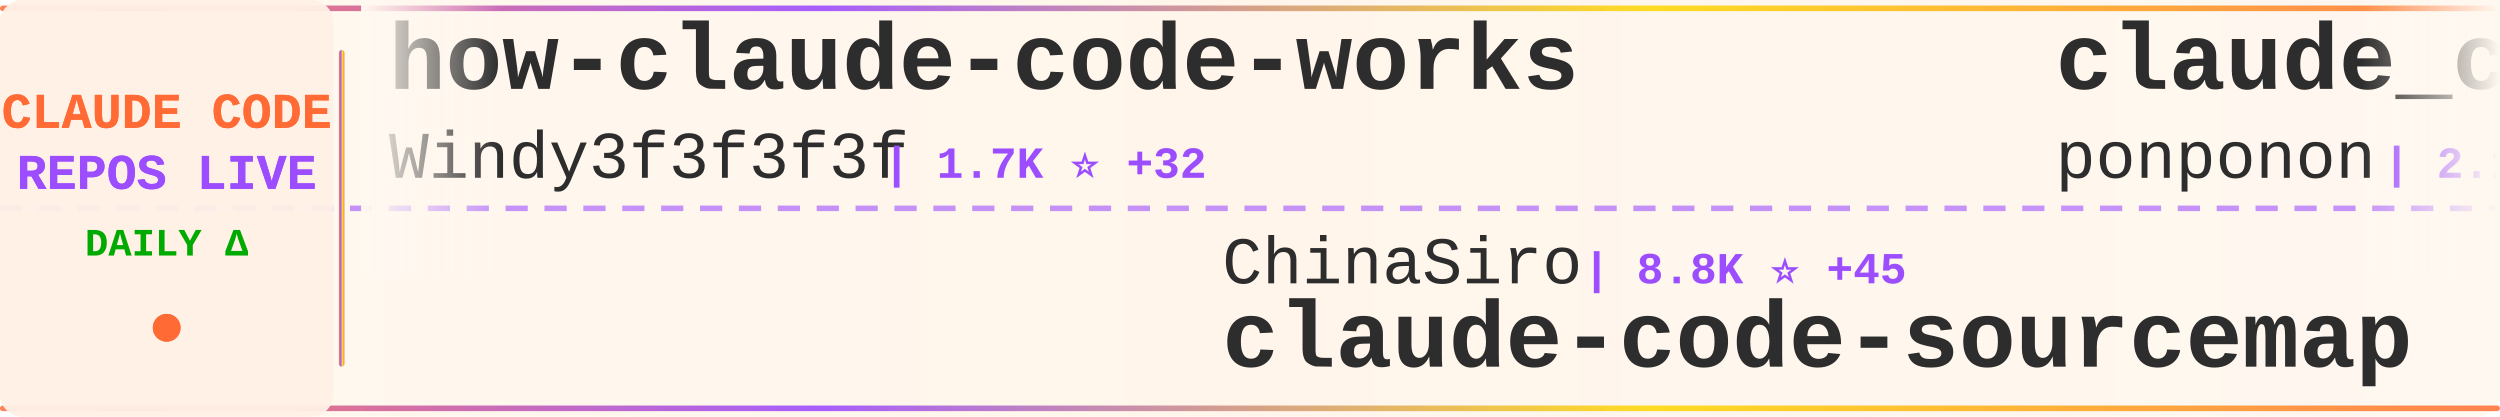
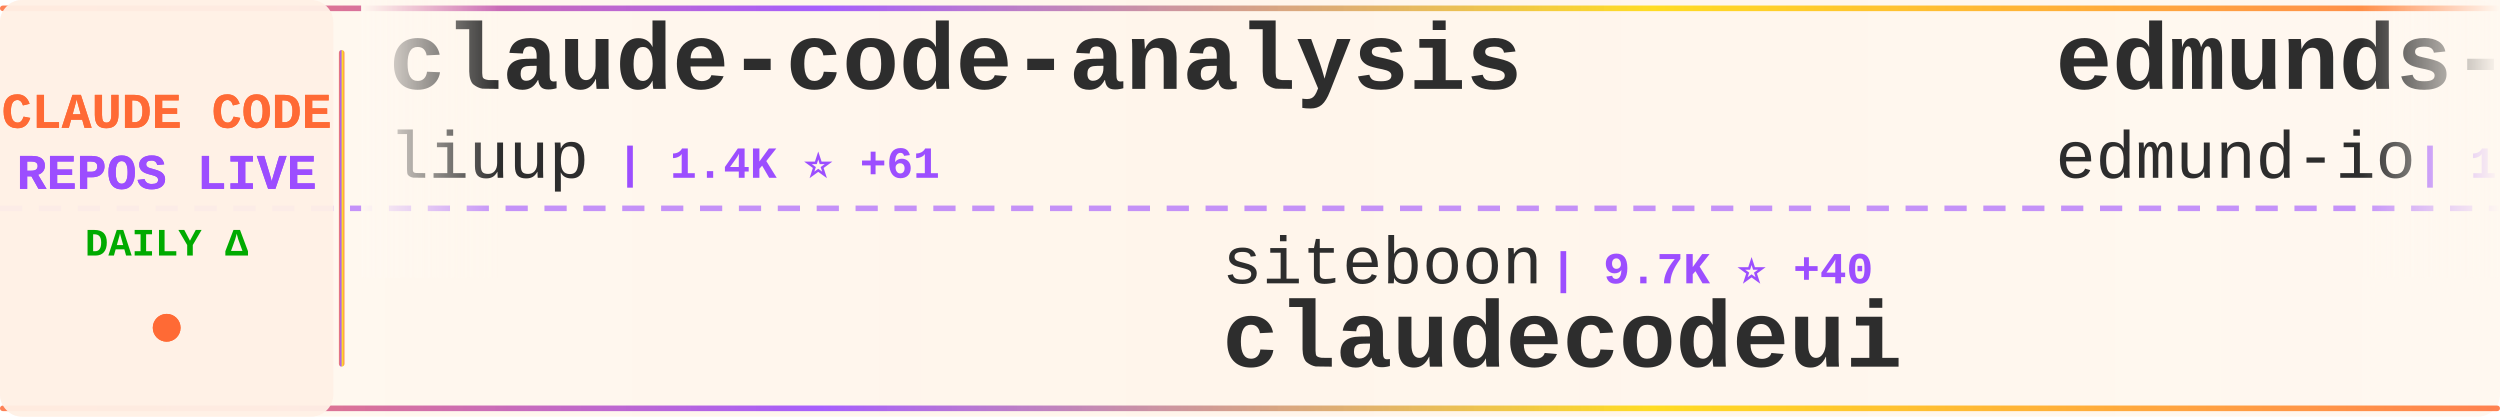
<svg xmlns="http://www.w3.org/2000/svg" width="900" height="150">
  <defs>
    <linearGradient id="tickerBg" x1="0%" y1="0%" x2="100%" y2="0%">
      <stop offset="0%" style="stop-color:#fff8f0;stop-opacity:0.98" />
      <stop offset="50%" style="stop-color:#fff5eb;stop-opacity:1" />
      <stop offset="100%" style="stop-color:#fff8f0;stop-opacity:0.98" />
    </linearGradient>
    <linearGradient id="borderGrad" x1="0%" y1="0%" x2="100%" y2="0%">
      <stop offset="0%" style="stop-color:#FF6B35;stop-opacity:0.85">
        <animate attributeName="stop-opacity" values="0.85;1;0.85" dur="2s" repeatCount="indefinite" />
      </stop>
      <stop offset="33%" style="stop-color:#9C4EFF;stop-opacity:0.9">
        <animate attributeName="stop-opacity" values="0.9;1;0.9" dur="2.2s" repeatCount="indefinite" />
      </stop>
      <stop offset="66%" style="stop-color:#FFD700;stop-opacity:0.85">
        <animate attributeName="stop-opacity" values="0.85;1;0.85" dur="1.8s" repeatCount="indefinite" />
      </stop>
      <stop offset="100%" style="stop-color:#FF6B35;stop-opacity:0.85">
        <animate attributeName="stop-opacity" values="0.85;1;0.85" dur="2s" repeatCount="indefinite" />
      </stop>
    </linearGradient>
    <filter id="textGlow">
      <feGaussianBlur stdDeviation="0.15" result="coloredBlur" />
      <feMerge>
        <feMergeNode in="coloredBlur" />
        <feMergeNode in="SourceGraphic" />
      </feMerge>
    </filter>
    <filter id="metricGlow">
      <feGaussianBlur stdDeviation="0.2" result="coloredBlur" />
      <feMerge>
        <feMergeNode in="coloredBlur" />
        <feMergeNode in="SourceGraphic" />
      </feMerge>
    </filter>
    <linearGradient id="leftFade" x1="0%" y1="0%" x2="100%" y2="0%">
      <stop offset="0%" style="stop-color:#fff8f0;stop-opacity:1" />
      <stop offset="100%" style="stop-color:#fff8f0;stop-opacity:0" />
    </linearGradient>
    <linearGradient id="rightFade" x1="0%" y1="0%" x2="100%" y2="0%">
      <stop offset="0%" style="stop-color:#fff8f0;stop-opacity:0" />
      <stop offset="100%" style="stop-color:#fff8f0;stop-opacity:1" />
    </linearGradient>
  </defs>
  <rect width="900" height="150" fill="url(#tickerBg)" rx="8" />
  <rect x="0" y="2" width="900" height="2" fill="url(#borderGrad)" rx="1" />
  <rect x="0" y="146" width="900" height="2" fill="url(#borderGrad)" rx="1" />
  <line x1="0" y1="75" x2="900" y2="75" stroke="#9C4EFF" stroke-width="2" stroke-dasharray="8 6" opacity="0.6" />
  <rect x="0" y="0" width="120" height="150" fill="#fff0e6" opacity="0.95" rx="8" />
  <text x="60" y="46" font-family="'Courier New', monospace" font-size="18" font-weight="bold" fill="#FF6B35" text-anchor="middle" filter="url(#textGlow)">
    CLAUDE CODE
  </text>
  <text x="60" y="68" font-family="'Courier New', monospace" font-size="18" font-weight="bold" fill="#9C4EFF" text-anchor="middle" filter="url(#textGlow)">
    REPOS LIVE
  </text>
  <text x="60" y="92" font-family="'Courier New', monospace" font-size="14" font-weight="bold" fill="#00aa00" text-anchor="middle">
    DAILY Δ
  </text>
  <circle cx="60" cy="118" r="5" fill="#FF6B35" filter="url(#metricGlow)">
    <animate attributeName="r" values="4;6;4" dur="1.5s" repeatCount="indefinite" />
    <animate attributeName="opacity" values="0.6;1;0.6" dur="1.5s" repeatCount="indefinite" />
  </circle>
  <rect x="122" y="18" width="2" height="114" fill="url(#borderGrad)" rx="1" />
  <clipPath id="tickerClip">
    <rect x="130" y="0" width="770" height="150" />
  </clipPath>
  <g clip-path="url(#tickerClip)">
    <g id="tickerItems">
      <animateTransform attributeName="transform" attributeType="XML" type="translate" from="0 0" to="-3000 0" dur="54s" repeatCount="indefinite" />
      <g transform="translate(0, 0)">
-         <text x="140" y="32" font-family="'Courier New', monospace" font-size="34" font-weight="bold" fill="#2d2d2d">how-claude-code-works</text>
-         <text x="140" y="64" font-family="'Courier New', monospace" font-size="24" font-weight="normal" fill="#2d2d2d" opacity="1.0">Windy3f3f3f3f</text>
-         <text x="318" y="64" font-family="'Courier New', monospace" font-size="16" font-weight="bold" fill="#9C4EFF"> | 1.7K ⭐ +32</text>
+         <text x="140" y="32" font-family="'Courier New', monospace" font-size="34" font-weight="bold" fill="#2d2d2d">claude-code-analysis</text>
+         <text x="140" y="64" font-family="'Courier New', monospace" font-size="24" font-weight="normal" fill="#2d2d2d" opacity="1.0">liuup</text>
+         <text x="222" y="64" font-family="'Courier New', monospace" font-size="16" font-weight="bold" fill="#9C4EFF"> | 1.4K ⭐ +61</text>
      </g>
      <g transform="translate(300, 0)">
-         <text x="140" y="102" font-family="'Courier New', monospace" font-size="24" font-weight="normal" fill="#2d2d2d" opacity="1.0">ChinaSiro</text>
-         <text x="270" y="102" font-family="'Courier New', monospace" font-size="16" font-weight="bold" fill="#9C4EFF"> | 8.8K ⭐ +45</text>
-         <text x="140" y="132" font-family="'Courier New', monospace" font-size="34" font-weight="bold" fill="#2d2d2d">claude-code-sourcemap</text>
+         <text x="140" y="102" font-family="'Courier New', monospace" font-size="24" font-weight="normal" fill="#2d2d2d" opacity="1.0">siteboon</text>
+         <text x="258" y="102" font-family="'Courier New', monospace" font-size="16" font-weight="bold" fill="#9C4EFF"> | 9.7K ⭐ +40</text>
+         <text x="140" y="132" font-family="'Courier New', monospace" font-size="34" font-weight="bold" fill="#2d2d2d">claudecodeui</text>
      </g>
      <g transform="translate(600, 0)">
-         <text x="140" y="32" font-family="'Courier New', monospace" font-size="34" font-weight="bold" fill="#2d2d2d">claude_code_src</text>
-         <text x="140" y="64" font-family="'Courier New', monospace" font-size="24" font-weight="normal" fill="#2d2d2d" opacity="1.0">ponponon</text>
-         <text x="258" y="64" font-family="'Courier New', monospace" font-size="16" font-weight="bold" fill="#9C4EFF"> | 2.1K ⭐ +8</text>
+         <text x="140" y="32" font-family="'Courier New', monospace" font-size="34" font-weight="bold" fill="#2d2d2d">edmunds-claude-code</text>
+         <text x="140" y="64" font-family="'Courier New', monospace" font-size="24" font-weight="normal" fill="#2d2d2d" opacity="1.0">edmund-io</text>
+         <text x="270" y="64" font-family="'Courier New', monospace" font-size="16" font-weight="bold" fill="#9C4EFF"> | 1.4K ⭐ +1</text>
      </g>
      <g transform="translate(900, 0)">
-         <text x="140" y="102" font-family="'Courier New', monospace" font-size="24" font-weight="normal" fill="#2d2d2d" opacity="1.0">VineeTagarwaL-code</text>
-         <text x="378" y="102" font-family="'Courier New', monospace" font-size="16" font-weight="bold" fill="#9C4EFF"> | 267 ⭐ +1</text>
-         <text x="140" y="132" font-family="'Courier New', monospace" font-size="34" font-weight="bold" fill="#2d2d2d">claude-code</text>
+         <text x="140" y="102" font-family="'Courier New', monospace" font-size="24" font-weight="normal" fill="#2d2d2d" opacity="1.0">ykdojo</text>
+         <text x="234" y="102" font-family="'Courier New', monospace" font-size="16" font-weight="bold" fill="#9C4EFF"> | 7.3K ⭐ +53</text>
+         <text x="140" y="132" font-family="'Courier New', monospace" font-size="34" font-weight="bold" fill="#2d2d2d">claude-code-tips</text>
      </g>
      <g transform="translate(1200, 0)">
-         <text x="140" y="32" font-family="'Courier New', monospace" font-size="34" font-weight="bold" fill="#2d2d2d">claude_code_bridge</text>
-         <text x="140" y="64" font-family="'Courier New', monospace" font-size="24" font-weight="normal" fill="#2d2d2d" opacity="1.0">bfly123</text>
-         <text x="246" y="64" font-family="'Courier New', monospace" font-size="16" font-weight="bold" fill="#9C4EFF"> | 2.2K ⭐ +16</text>
+         <text x="140" y="32" font-family="'Courier New', monospace" font-size="34" font-weight="bold" fill="#2d2d2d">claude-code-hub</text>
+         <text x="140" y="64" font-family="'Courier New', monospace" font-size="24" font-weight="normal" fill="#2d2d2d" opacity="1.0">ding113</text>
+         <text x="246" y="64" font-family="'Courier New', monospace" font-size="16" font-weight="bold" fill="#9C4EFF"> | 2.4K ⭐ +11</text>
      </g>
      <g transform="translate(1500, 0)">
-         <text x="140" y="102" font-family="'Courier New', monospace" font-size="24" font-weight="normal" fill="#2d2d2d" opacity="1.0">kodu-ai</text>
-         <text x="246" y="102" font-family="'Courier New', monospace" font-size="16" font-weight="bold" fill="#9C4EFF"> | 5.3K ⭐ +2</text>
-         <text x="140" y="132" font-family="'Courier New', monospace" font-size="34" font-weight="bold" fill="#2d2d2d">claude-coder</text>
+         <text x="140" y="102" font-family="'Courier New', monospace" font-size="24" font-weight="normal" fill="#2d2d2d" opacity="1.0">diet103</text>
+         <text x="246" y="102" font-family="'Courier New', monospace" font-size="16" font-weight="bold" fill="#9C4EFF"> | 9.4K ⭐ +5</text>
+         <text x="140" y="132" font-family="'Courier New', monospace" font-size="34" font-weight="bold" fill="#2d2d2d">claude-code-infrastructu...</text>
      </g>
      <g transform="translate(1800, 0)">
-         <text x="140" y="32" font-family="'Courier New', monospace" font-size="34" font-weight="bold" fill="#2d2d2d">claude-code</text>
-         <text x="140" y="64" font-family="'Courier New', monospace" font-size="24" font-weight="normal" fill="#2d2d2d" opacity="1.0">Onewon</text>
-         <text x="234" y="64" font-family="'Courier New', monospace" font-size="16" font-weight="bold" fill="#9C4EFF"> | 171 ⭐ +1</text>
+         <text x="140" y="32" font-family="'Courier New', monospace" font-size="34" font-weight="bold" fill="#2d2d2d">nanoclaw</text>
+         <text x="140" y="64" font-family="'Courier New', monospace" font-size="24" font-weight="normal" fill="#2d2d2d" opacity="1.0">qwibitai</text>
+         <text x="258" y="64" font-family="'Courier New', monospace" font-size="16" font-weight="bold" fill="#9C4EFF"> | 27.1K ⭐ +76</text>
      </g>
      <g transform="translate(2100, 0)">
-         <text x="140" y="102" font-family="'Courier New', monospace" font-size="24" font-weight="normal" fill="#2d2d2d" opacity="1.0">frankbria</text>
-         <text x="270" y="102" font-family="'Courier New', monospace" font-size="16" font-weight="bold" fill="#9C4EFF"> | 8.6K ⭐ +18</text>
-         <text x="140" y="132" font-family="'Courier New', monospace" font-size="34" font-weight="bold" fill="#2d2d2d">ralph-claude-code</text>
+         <text x="140" y="102" font-family="'Courier New', monospace" font-size="24" font-weight="normal" fill="#2d2d2d" opacity="1.0">pengchengneo</text>
+         <text x="306" y="102" font-family="'Courier New', monospace" font-size="16" font-weight="bold" fill="#9C4EFF"> | 1.1K ⭐ +9</text>
+         <text x="140" y="132" font-family="'Courier New', monospace" font-size="34" font-weight="bold" fill="#2d2d2d">Claude-Code</text>
      </g>
      <g transform="translate(2400, 0)">
-         <text x="140" y="32" font-family="'Courier New', monospace" font-size="34" font-weight="bold" fill="#2d2d2d">claude-code-sourcemap</text>
-         <text x="140" y="64" font-family="'Courier New', monospace" font-size="24" font-weight="normal" fill="#2d2d2d" opacity="1.0">Hyper66666</text>
-         <text x="282" y="64" font-family="'Courier New', monospace" font-size="16" font-weight="bold" fill="#9C4EFF"> | 203 ⭐ +1</text>
+         <text x="140" y="32" font-family="'Courier New', monospace" font-size="34" font-weight="bold" fill="#2d2d2d">claude-code</text>
+         <text x="140" y="64" font-family="'Courier New', monospace" font-size="24" font-weight="normal" fill="#2d2d2d" opacity="1.0">tanbiralam</text>
+         <text x="282" y="64" font-family="'Courier New', monospace" font-size="16" font-weight="bold" fill="#9C4EFF"> | 1.4K ⭐ +16</text>
      </g>
      <g transform="translate(2700, 0)">
-         <text x="140" y="102" font-family="'Courier New', monospace" font-size="24" font-weight="normal" fill="#2d2d2d" opacity="1.0">Cranot</text>
-         <text x="234" y="102" font-family="'Courier New', monospace" font-size="16" font-weight="bold" fill="#9C4EFF"> | 2.6K ⭐ +3</text>
-         <text x="140" y="132" font-family="'Courier New', monospace" font-size="34" font-weight="bold" fill="#2d2d2d">claude-code-guide</text>
+         <text x="140" y="102" font-family="'Courier New', monospace" font-size="24" font-weight="normal" fill="#2d2d2d" opacity="1.0">pedrohcgs</text>
+         <text x="270" y="102" font-family="'Courier New', monospace" font-size="16" font-weight="bold" fill="#9C4EFF"> | 893 ⭐ +14</text>
+         <text x="140" y="132" font-family="'Courier New', monospace" font-size="34" font-weight="bold" fill="#2d2d2d">claude-code-my-workflow</text>
      </g>
      <g transform="translate(3000, 0)">
-         <text x="140" y="32" font-family="'Courier New', monospace" font-size="34" font-weight="bold" fill="#2d2d2d">how-claude-code-works</text>
-         <text x="140" y="64" font-family="'Courier New', monospace" font-size="24" font-weight="normal" fill="#2d2d2d" opacity="1.0">Windy3f3f3f3f</text>
-         <text x="318" y="64" font-family="'Courier New', monospace" font-size="16" font-weight="bold" fill="#9C4EFF"> | 1.7K ⭐ +32</text>
+         <text x="140" y="32" font-family="'Courier New', monospace" font-size="34" font-weight="bold" fill="#2d2d2d">claude-code-analysis</text>
+         <text x="140" y="64" font-family="'Courier New', monospace" font-size="24" font-weight="normal" fill="#2d2d2d" opacity="1.0">liuup</text>
+         <text x="222" y="64" font-family="'Courier New', monospace" font-size="16" font-weight="bold" fill="#9C4EFF"> | 1.4K ⭐ +61</text>
      </g>
      <g transform="translate(3300, 0)">
-         <text x="140" y="102" font-family="'Courier New', monospace" font-size="24" font-weight="normal" fill="#2d2d2d" opacity="1.0">ChinaSiro</text>
-         <text x="270" y="102" font-family="'Courier New', monospace" font-size="16" font-weight="bold" fill="#9C4EFF"> | 8.8K ⭐ +45</text>
-         <text x="140" y="132" font-family="'Courier New', monospace" font-size="34" font-weight="bold" fill="#2d2d2d">claude-code-sourcemap</text>
+         <text x="140" y="102" font-family="'Courier New', monospace" font-size="24" font-weight="normal" fill="#2d2d2d" opacity="1.0">siteboon</text>
+         <text x="258" y="102" font-family="'Courier New', monospace" font-size="16" font-weight="bold" fill="#9C4EFF"> | 9.7K ⭐ +40</text>
+         <text x="140" y="132" font-family="'Courier New', monospace" font-size="34" font-weight="bold" fill="#2d2d2d">claudecodeui</text>
      </g>
      <g transform="translate(3600, 0)">
-         <text x="140" y="32" font-family="'Courier New', monospace" font-size="34" font-weight="bold" fill="#2d2d2d">claude_code_src</text>
-         <text x="140" y="64" font-family="'Courier New', monospace" font-size="24" font-weight="normal" fill="#2d2d2d" opacity="1.0">ponponon</text>
-         <text x="258" y="64" font-family="'Courier New', monospace" font-size="16" font-weight="bold" fill="#9C4EFF"> | 2.1K ⭐ +8</text>
+         <text x="140" y="32" font-family="'Courier New', monospace" font-size="34" font-weight="bold" fill="#2d2d2d">edmunds-claude-code</text>
+         <text x="140" y="64" font-family="'Courier New', monospace" font-size="24" font-weight="normal" fill="#2d2d2d" opacity="1.0">edmund-io</text>
+         <text x="270" y="64" font-family="'Courier New', monospace" font-size="16" font-weight="bold" fill="#9C4EFF"> | 1.4K ⭐ +1</text>
      </g>
      <g transform="translate(3900, 0)">
-         <text x="140" y="102" font-family="'Courier New', monospace" font-size="24" font-weight="normal" fill="#2d2d2d" opacity="1.0">VineeTagarwaL-code</text>
-         <text x="378" y="102" font-family="'Courier New', monospace" font-size="16" font-weight="bold" fill="#9C4EFF"> | 267 ⭐ +1</text>
-         <text x="140" y="132" font-family="'Courier New', monospace" font-size="34" font-weight="bold" fill="#2d2d2d">claude-code</text>
+         <text x="140" y="102" font-family="'Courier New', monospace" font-size="24" font-weight="normal" fill="#2d2d2d" opacity="1.0">ykdojo</text>
+         <text x="234" y="102" font-family="'Courier New', monospace" font-size="16" font-weight="bold" fill="#9C4EFF"> | 7.3K ⭐ +53</text>
+         <text x="140" y="132" font-family="'Courier New', monospace" font-size="34" font-weight="bold" fill="#2d2d2d">claude-code-tips</text>
      </g>
    </g>
  </g>
  <rect x="130" y="0" width="50" height="100" fill="url(#leftFade)" />
  <rect x="850" y="0" width="50" height="100" fill="url(#rightFade)" />
</svg>
